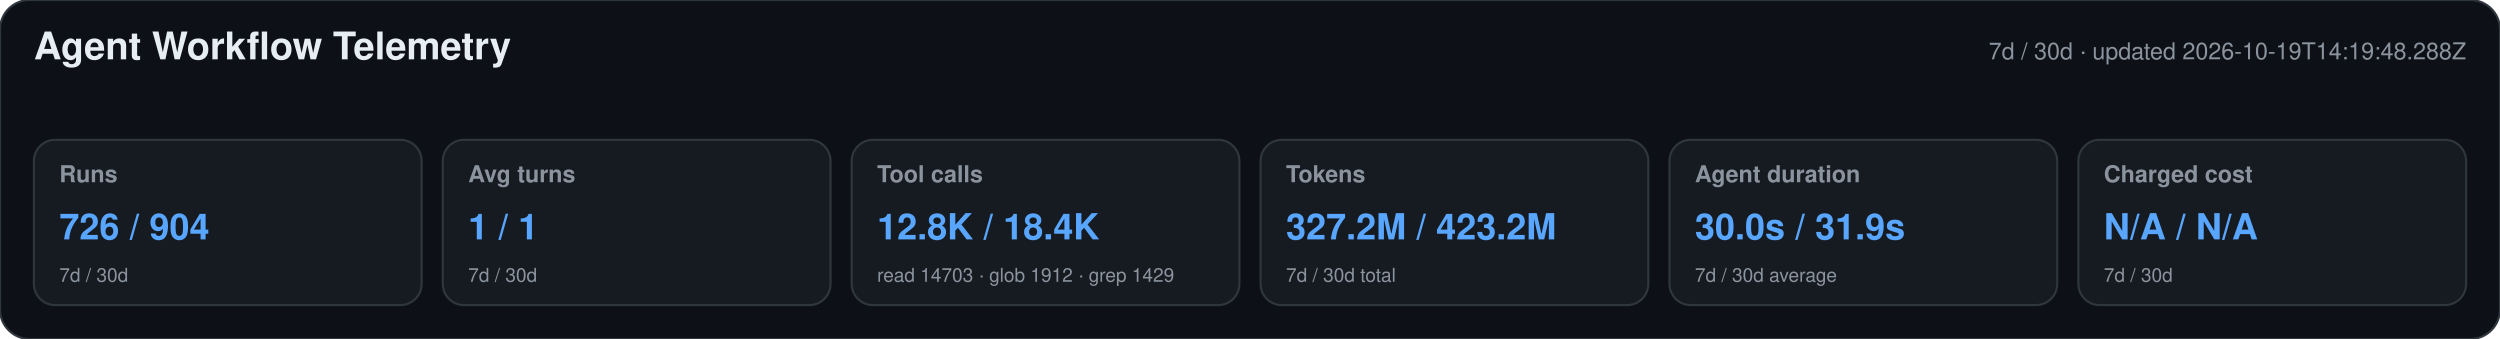
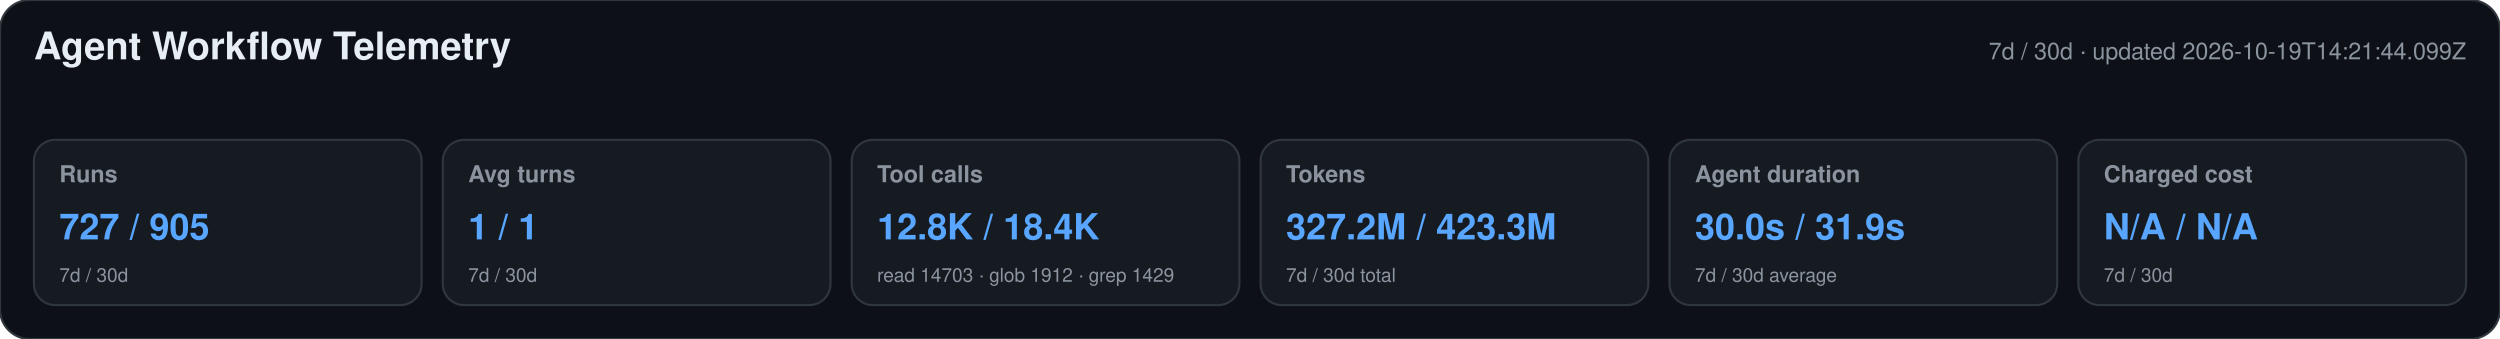
<svg xmlns="http://www.w3.org/2000/svg" width="1180" height="160" viewBox="0 0 1180 160" role="img" aria-labelledby="title desc">
  <style>text{font-family:-apple-system,BlinkMacSystemFont,"Segoe UI",Helvetica,Arial,sans-serif}.heading{font-size:18px;font-weight:650;fill:#e6edf3}.meta,.label,.secondary{fill:#8b949e}.meta,.label{font-size:11px}.label{font-weight:600}.primary{font-size:17px;font-weight:700;fill:#58a6ff}.secondary{font-size:9px}</style>
  <rect width="1180" height="160" rx="14" fill="#0d1117" stroke="#30363d" />
  <text x="16" y="28" class="heading">Agent Workflow Telemetry</text>
-   <text x="1164" y="28" text-anchor="end" class="meta">7d / 30d · updated 2026-10-19T14:19:48.288Z</text>
+   <text x="1164" y="28" text-anchor="end" class="meta">7d / 30d · updated 2026-10-19T14:21:44.099Z</text>
  <g>
    <rect x="16" y="66" width="183" height="78" rx="10" fill="#161b22" stroke="#30363d" />
    <text x="28" y="86" class="label">Runs</text>
-     <text x="28" y="113" class="primary">726 / 904</text>
+     <text x="28" y="113" class="primary">727 / 905</text>
    <text x="28" y="133" class="secondary">7d / 30d</text>
  </g>
  <g>
    <rect x="209" y="66" width="183" height="78" rx="10" fill="#161b22" stroke="#30363d" />
    <text x="221" y="86" class="label">Avg turns</text>
    <text x="221" y="113" class="primary">1 / 1</text>
    <text x="221" y="133" class="secondary">7d / 30d</text>
  </g>
  <g>
    <rect x="402" y="66" width="183" height="78" rx="10" fill="#161b22" stroke="#30363d" />
    <text x="414" y="86" class="label">Tool calls</text>
    <text x="414" y="113" class="primary">12.8K / 18.4K</text>
    <text x="414" y="133" class="secondary">read 14703 · glob 1912 · grep 1429</text>
  </g>
  <g>
    <rect x="595" y="66" width="183" height="78" rx="10" fill="#161b22" stroke="#30363d" />
    <text x="607" y="86" class="label">Tokens</text>
-     <text x="607" y="113" class="primary">327.2M / 423.2M</text>
+     <text x="607" y="113" class="primary">327.2M / 423.3M</text>
    <text x="607" y="133" class="secondary">7d / 30d total</text>
  </g>
  <g>
    <rect x="788" y="66" width="183" height="78" rx="10" fill="#161b22" stroke="#30363d" />
    <text x="800" y="86" class="label">Agent duration</text>
    <text x="800" y="113" class="primary">30.0s / 31.9s</text>
    <text x="800" y="133" class="secondary">7d / 30d average</text>
  </g>
  <g>
    <rect x="981" y="66" width="183" height="78" rx="10" fill="#161b22" stroke="#30363d" />
    <text x="993" y="86" class="label">Charged cost</text>
    <text x="993" y="113" class="primary">N/A / N/A</text>
    <text x="993" y="133" class="secondary">7d / 30d</text>
  </g>
</svg>
